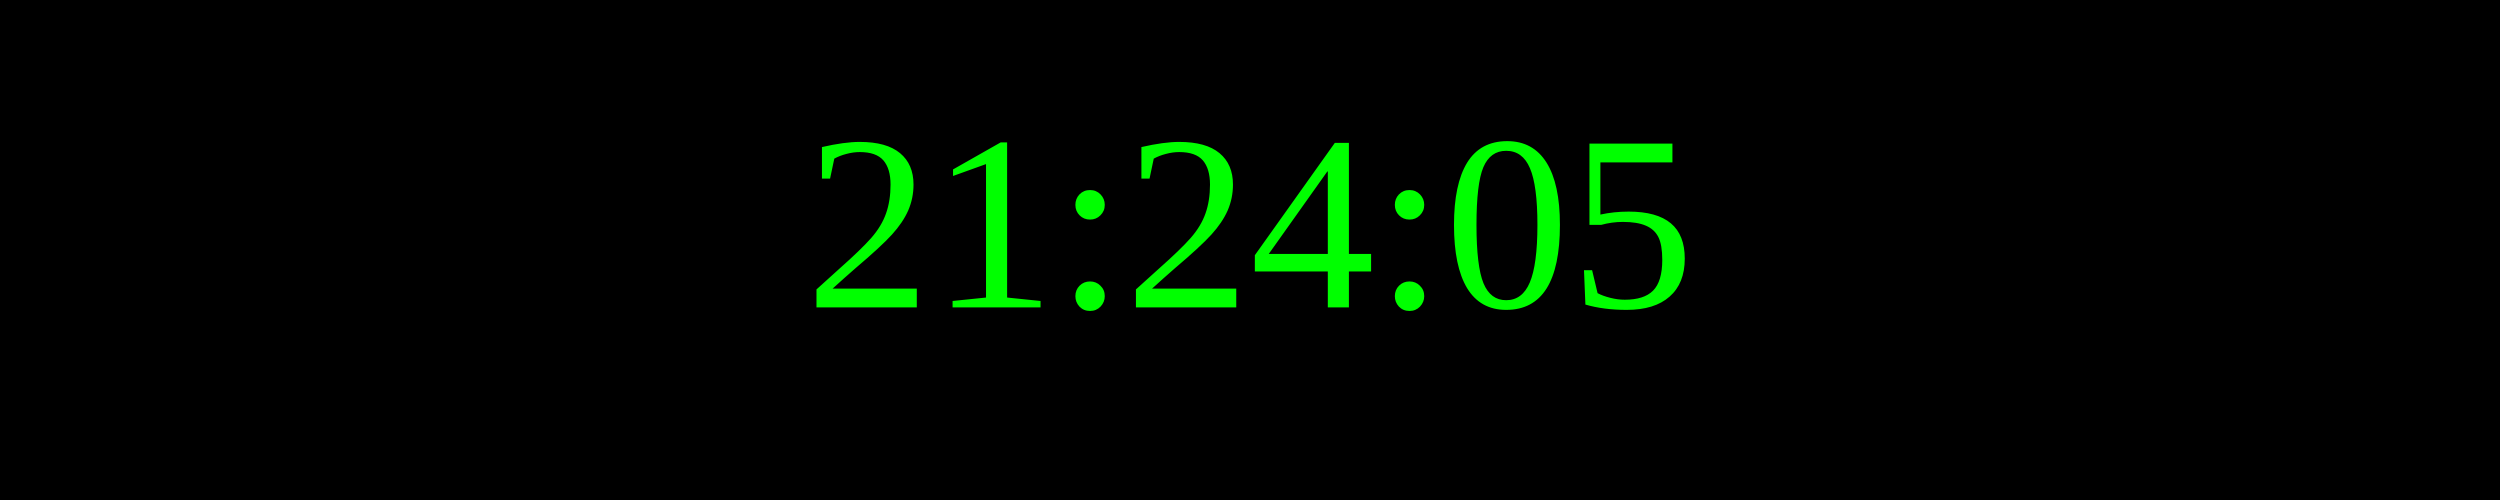
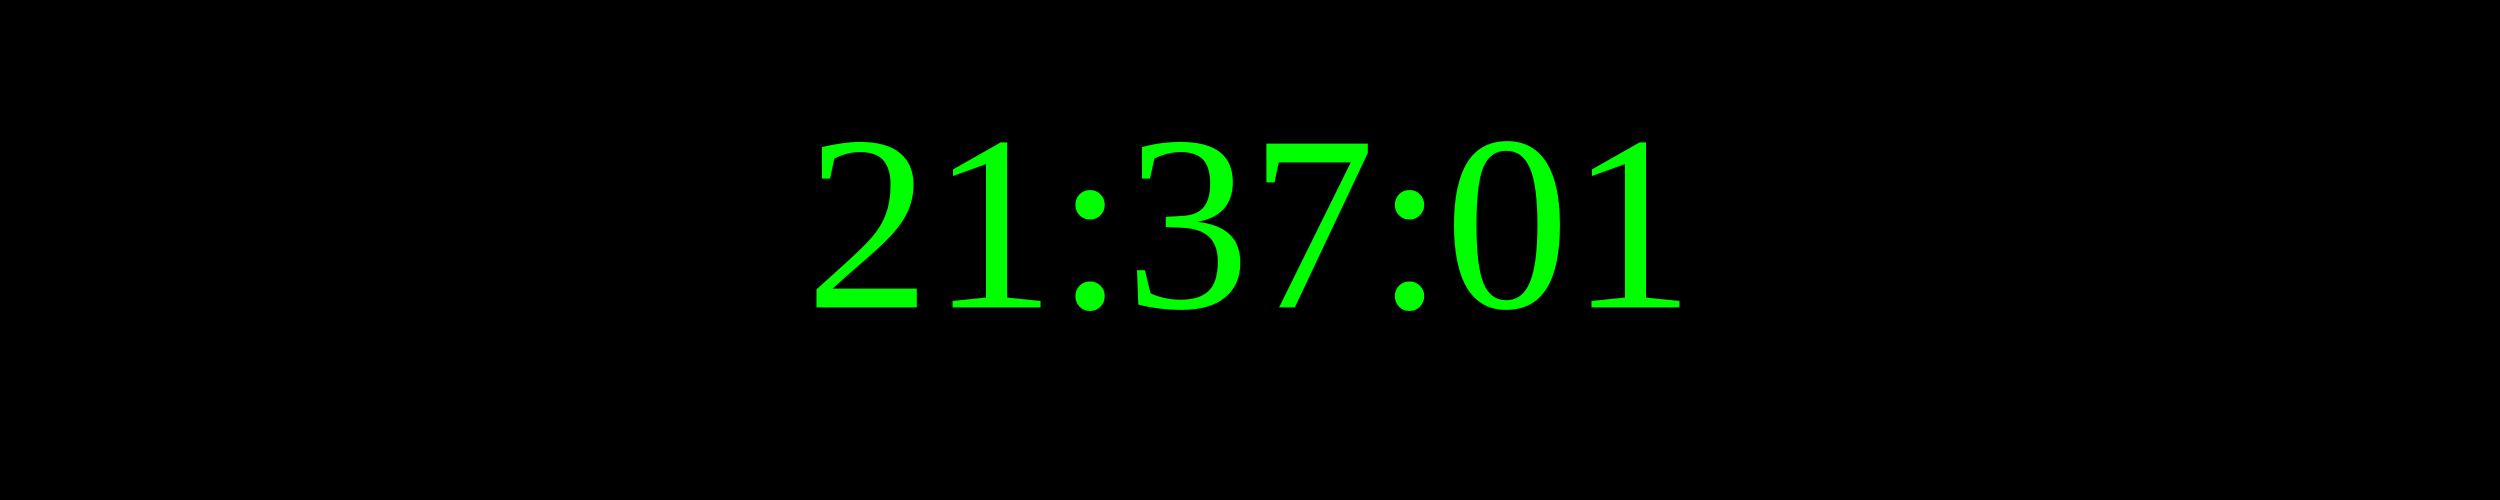
<svg xmlns="http://www.w3.org/2000/svg" width="250" height="50">
  <rect width="100%" height="100%" fill="black" />
  <text x="50%" y="50%" font-size="25" fill="lime" text-anchor="middle" dominant-baseline="middle">
- 21:24:05
+ 21:37:01
</text>
</svg>
